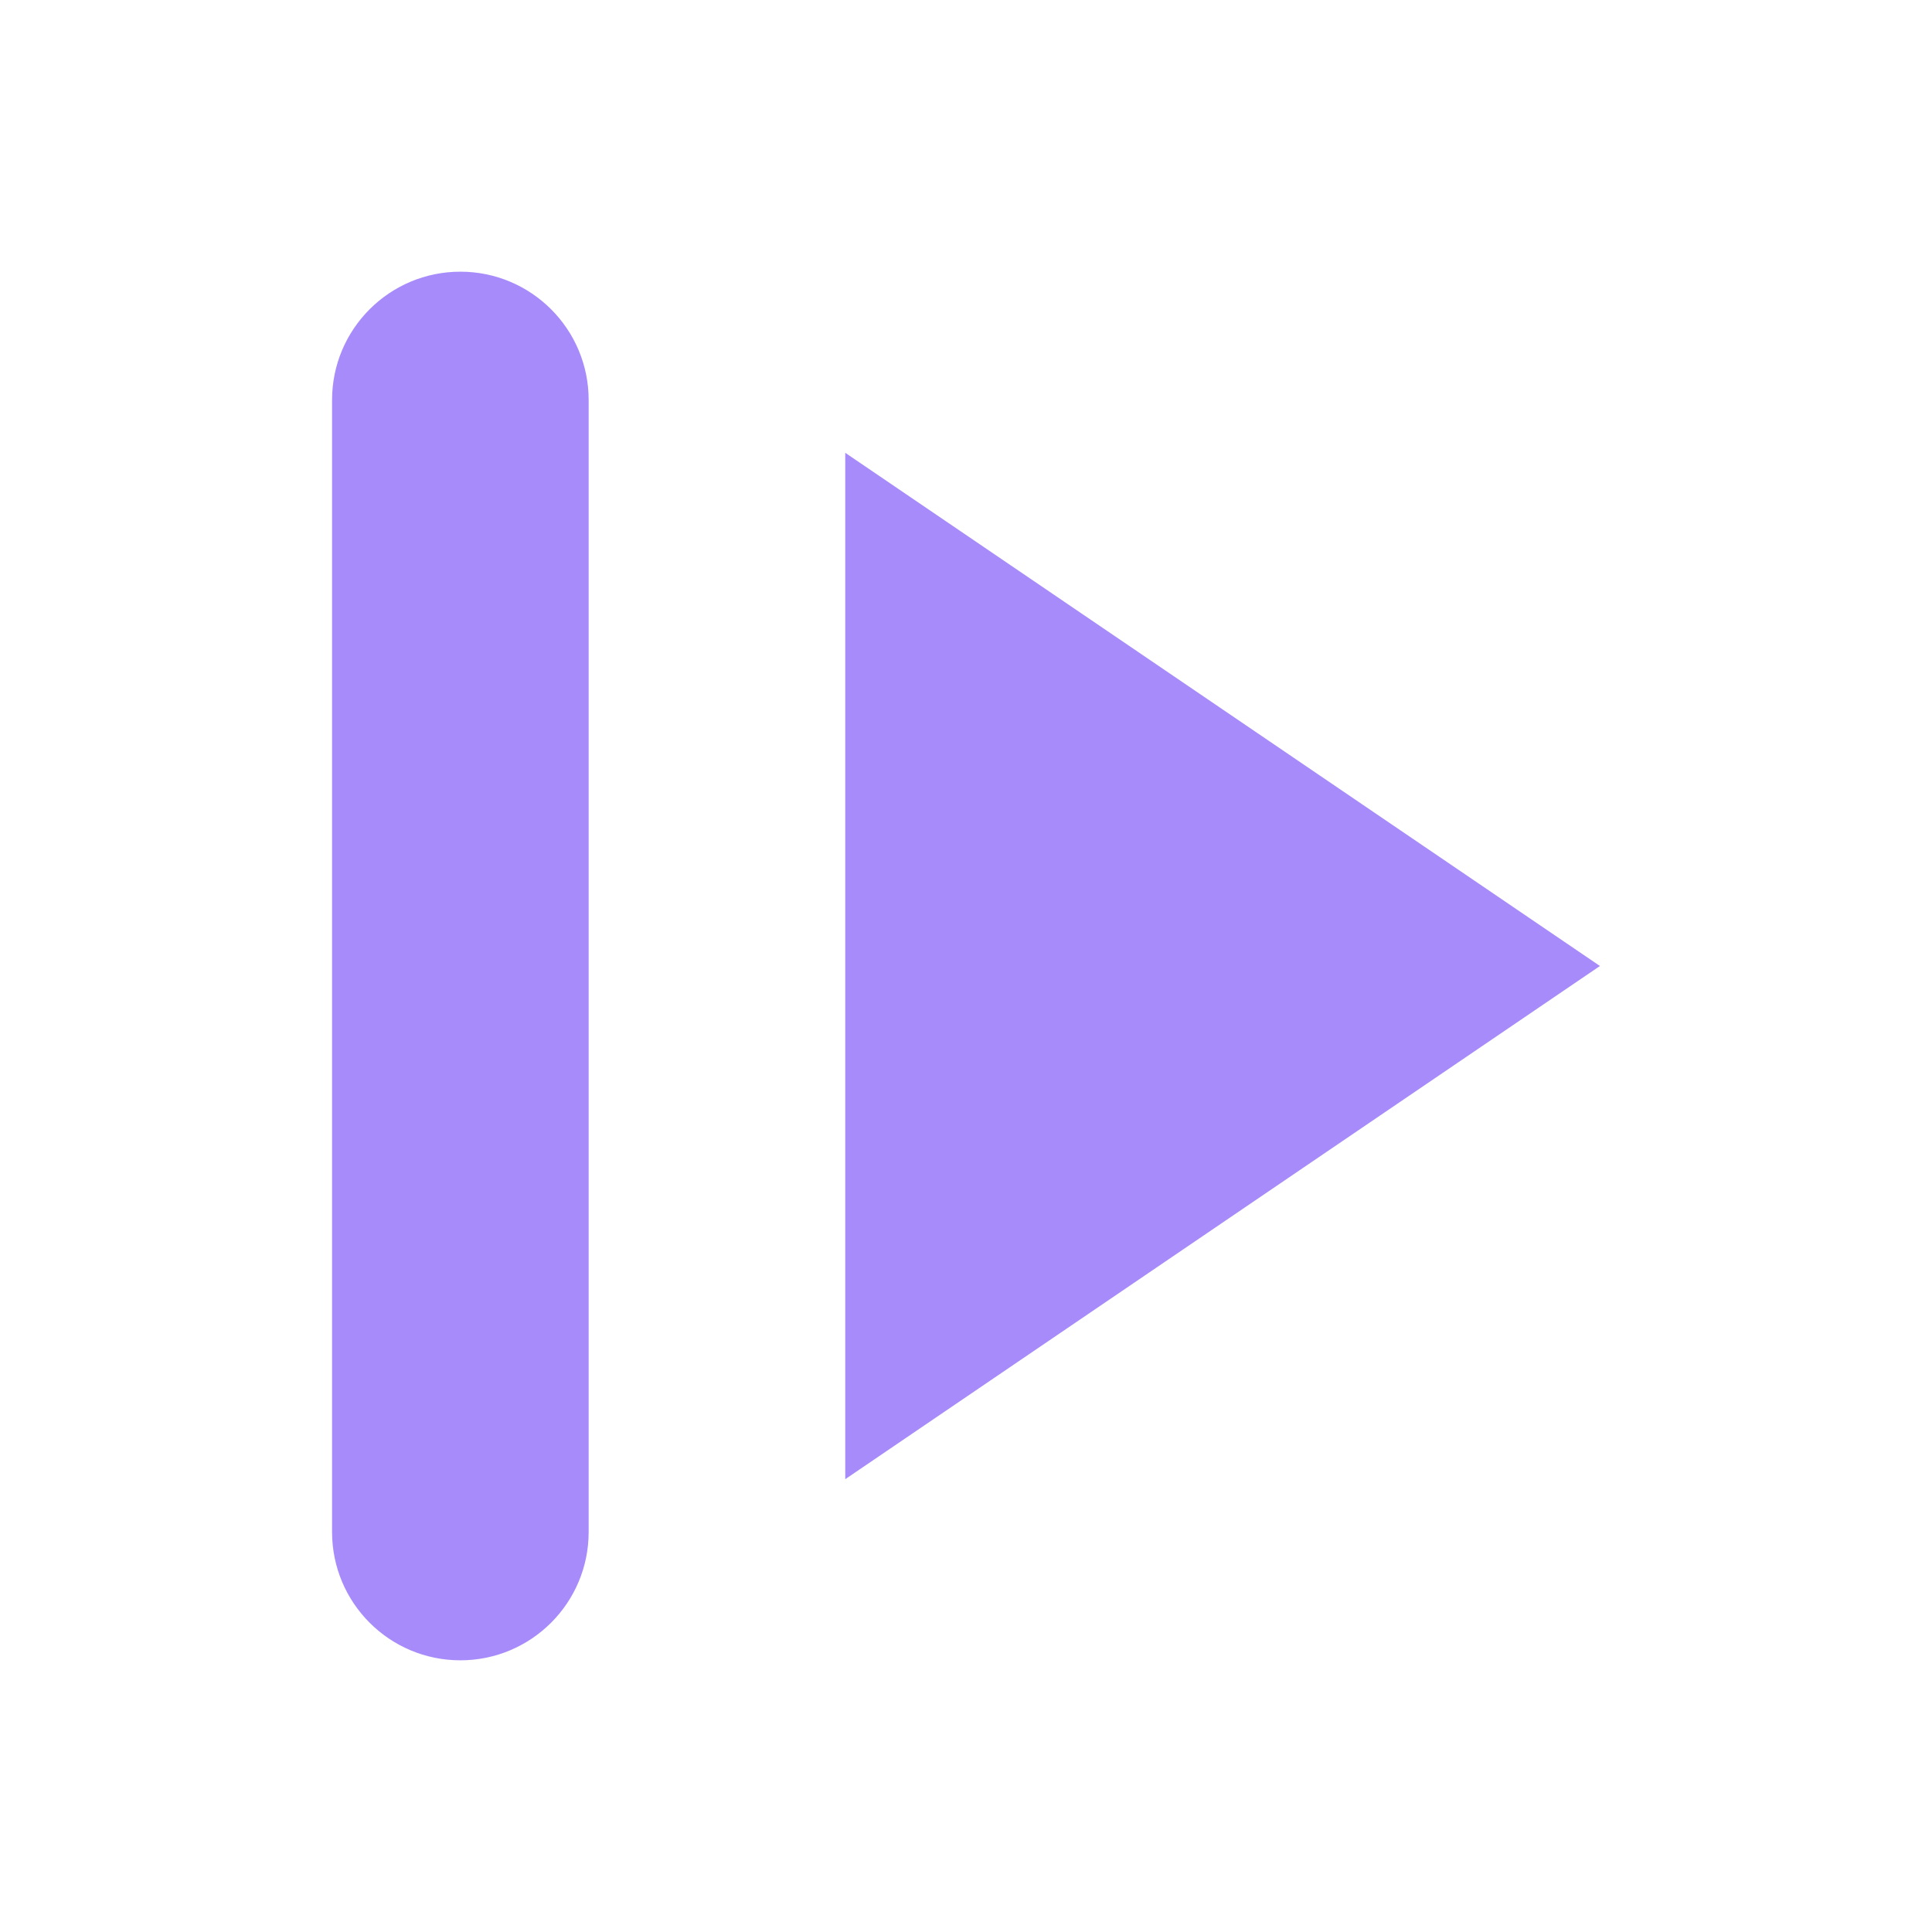
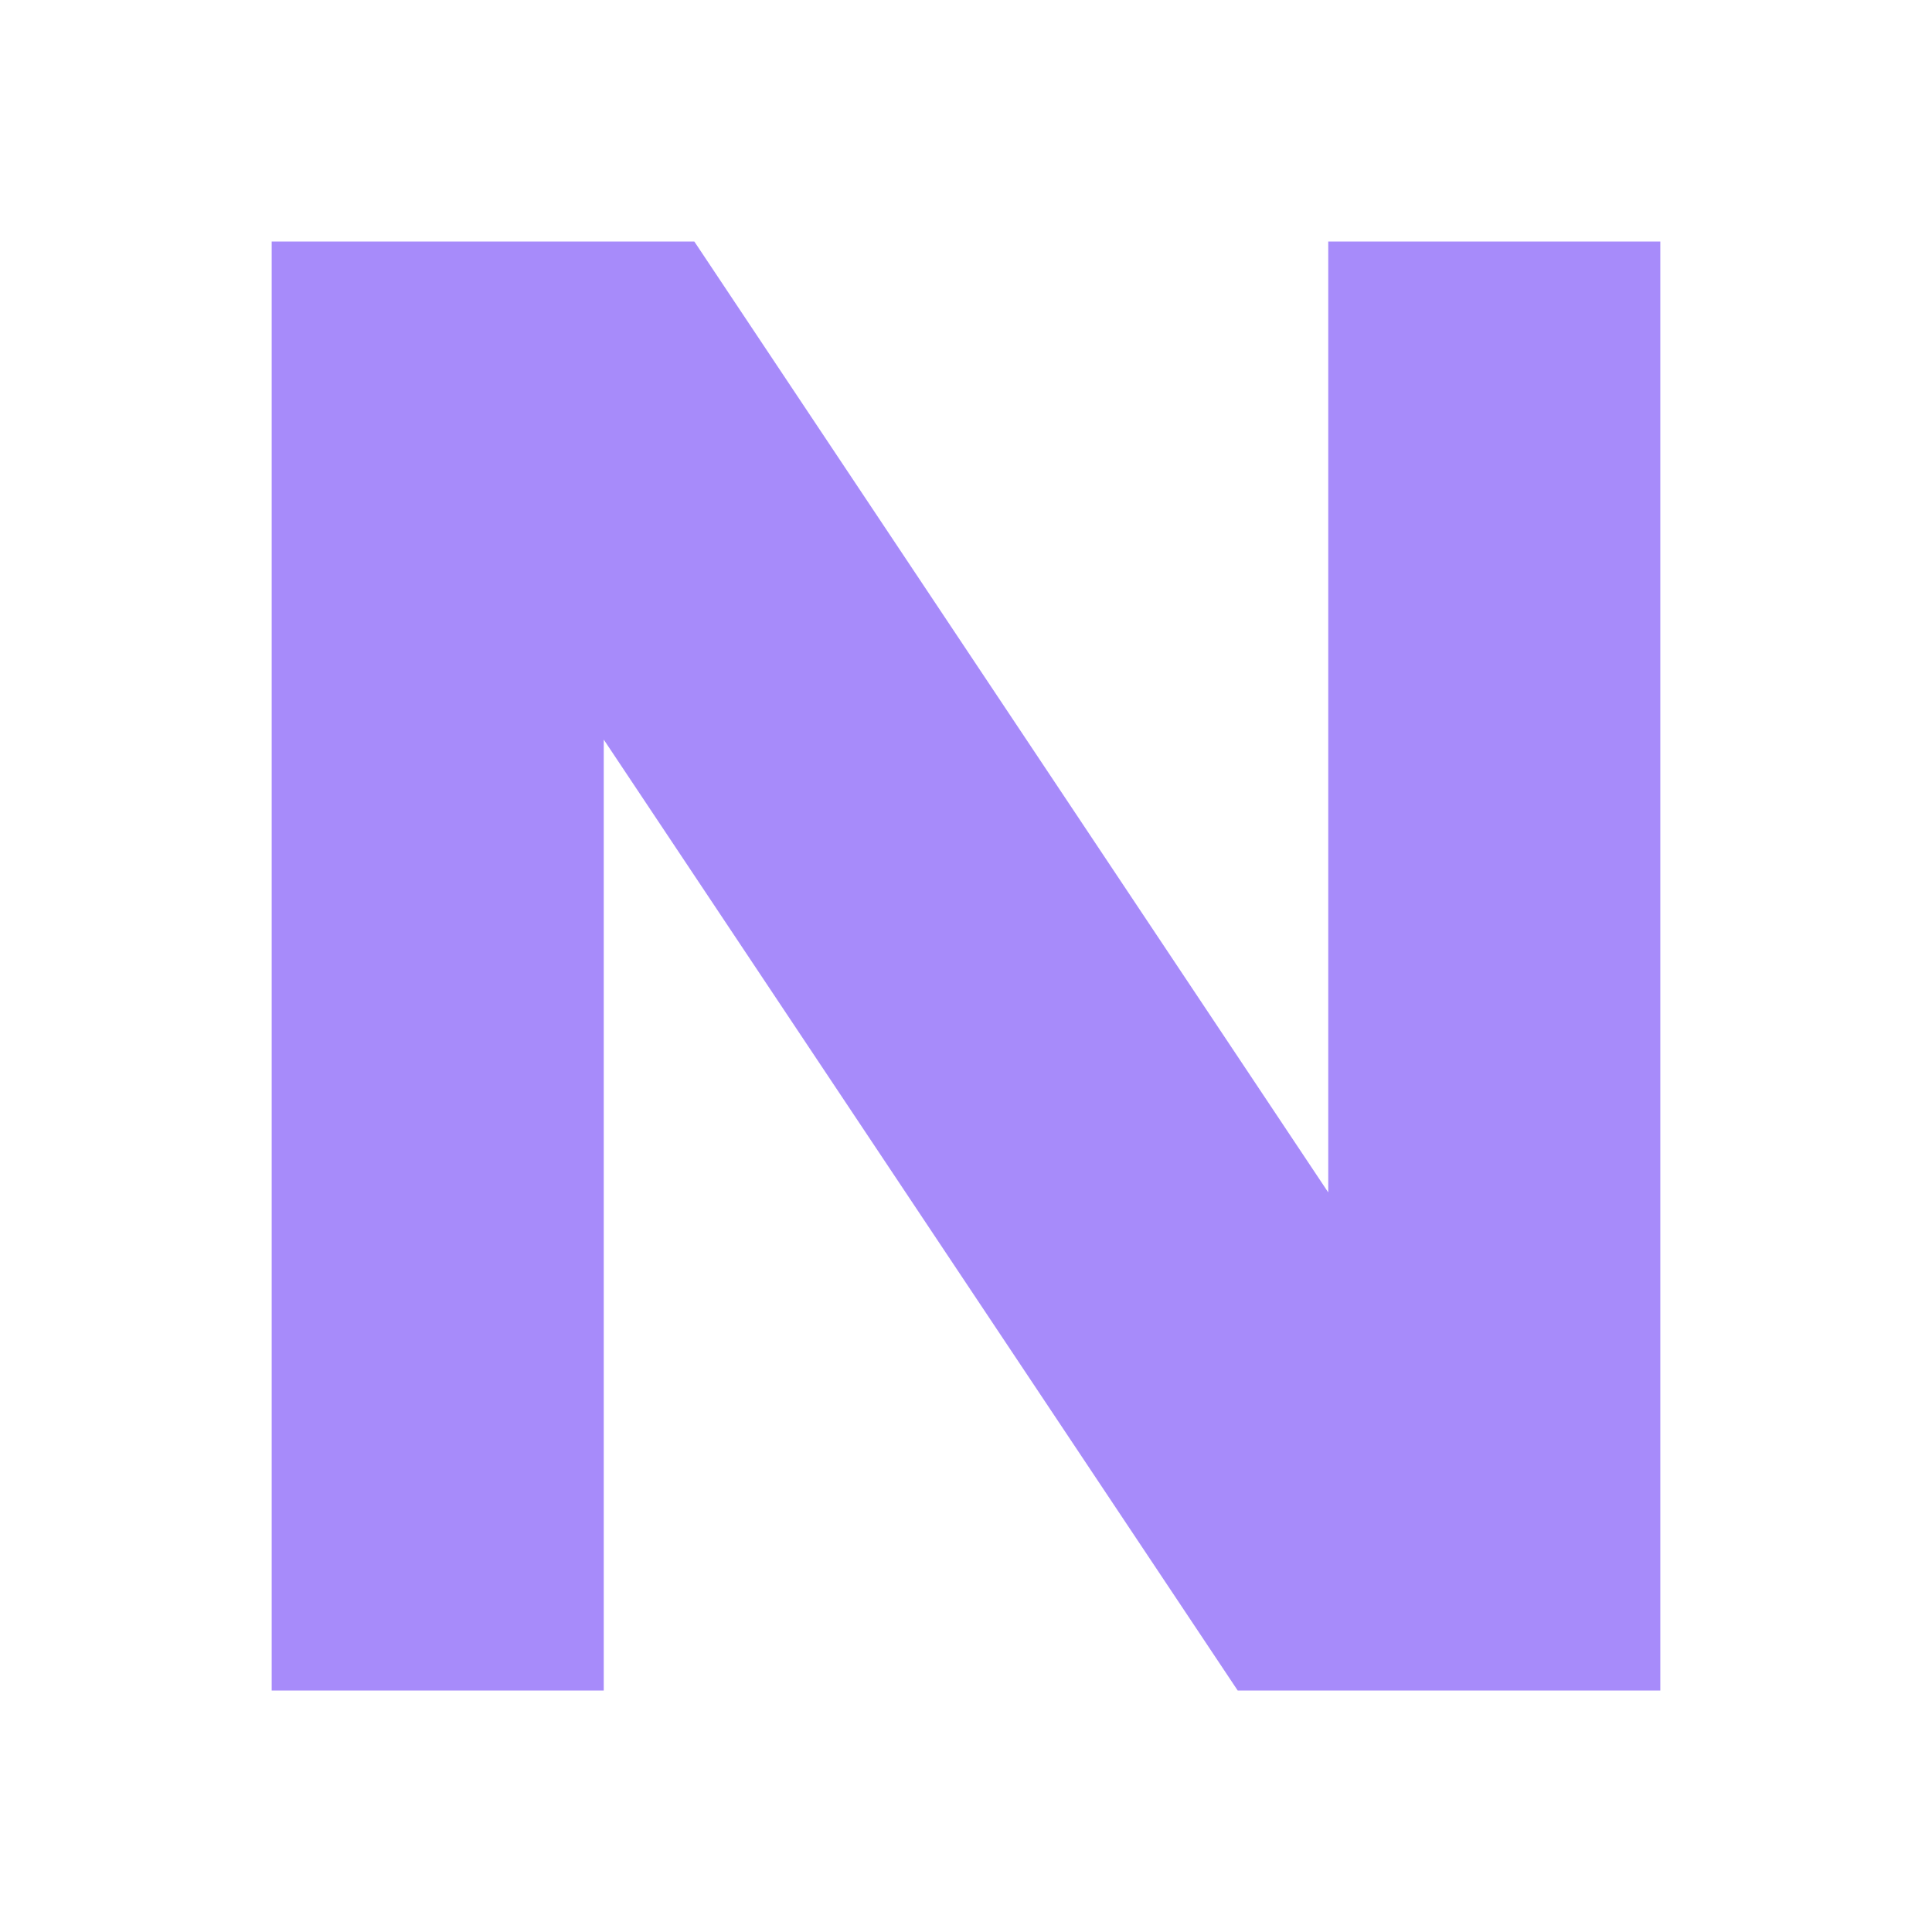
<svg xmlns="http://www.w3.org/2000/svg" width="64" height="64" viewBox="0 0 64 64" fill="none">
-   <path d="M11 13.25A4.25 4.25 0 0 1 15.25 9A4.25 4.25 0 0 1 19.5 13.25V50.75A4.25 4.25 0 0 1 15.25 55A4.25 4.25 0 0 1 11 50.75ZM28 15L53 32L28 49Z" fill="#A78BFA" />
+   <path d="M9 8H20V56H9ZM44 8H55V56H44ZM9 8H23L55 56H41Z" fill="#A78BFA" />
</svg>
